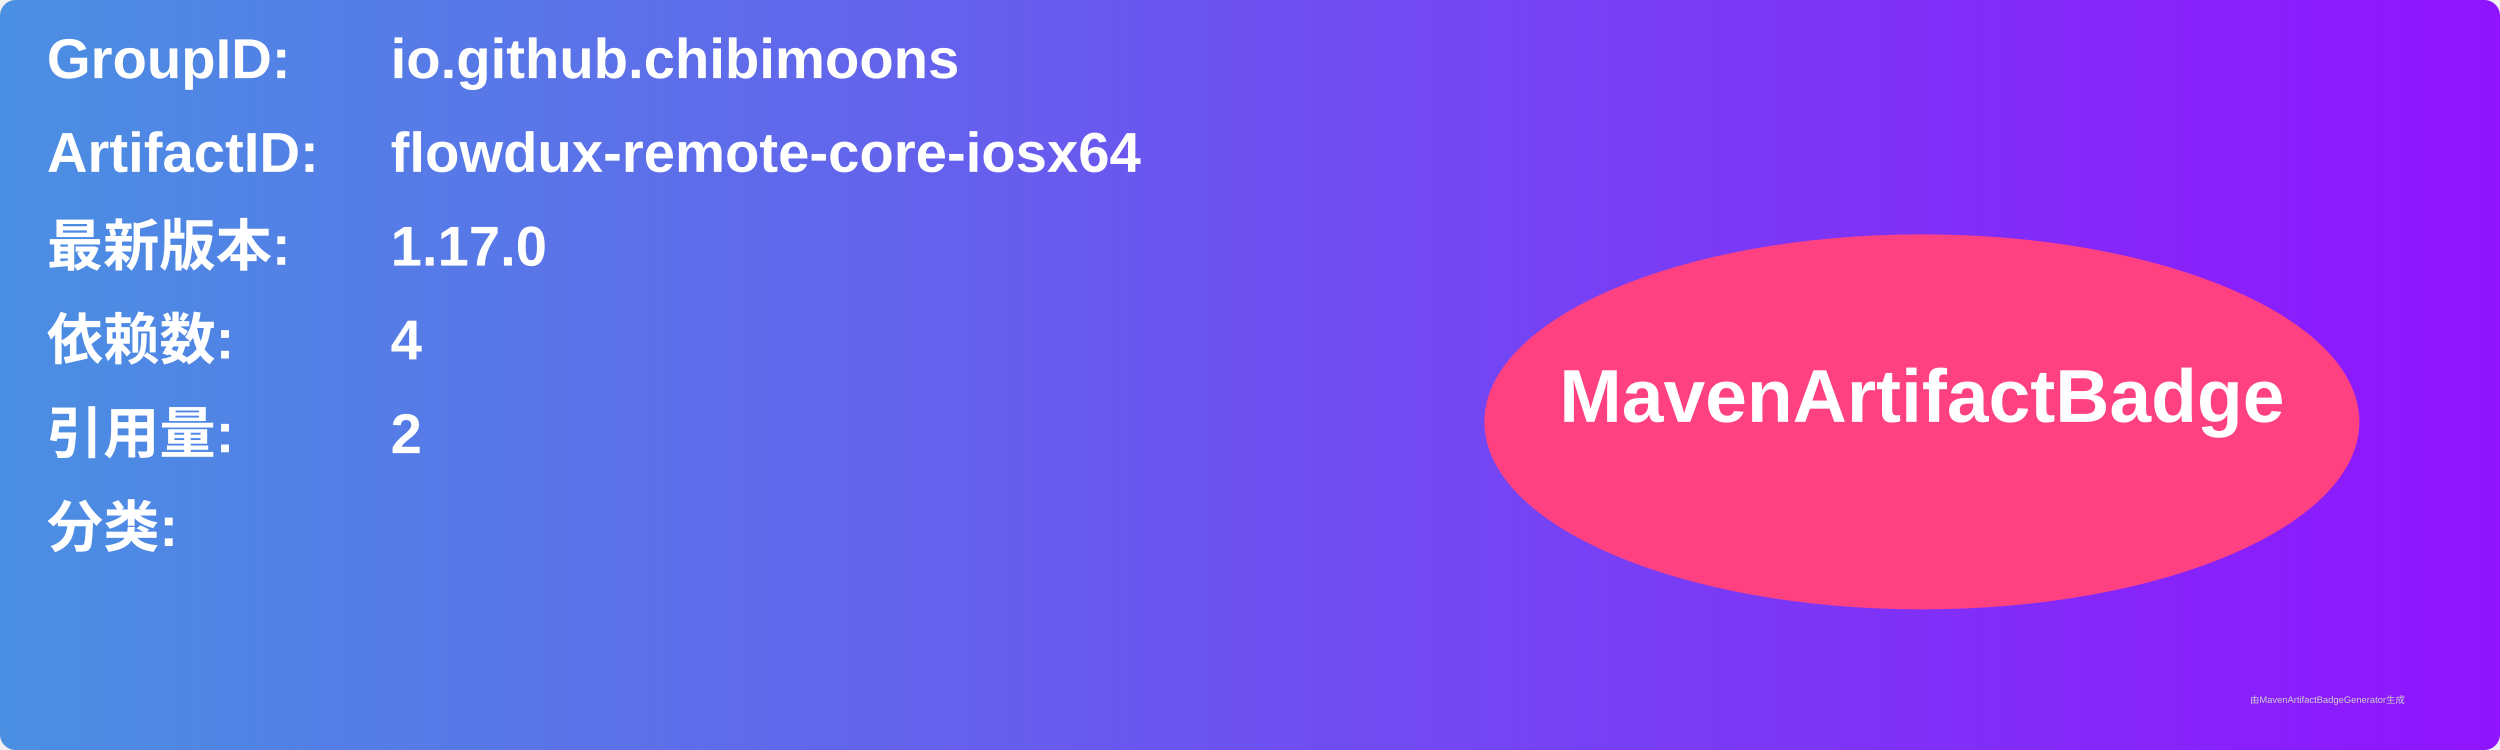
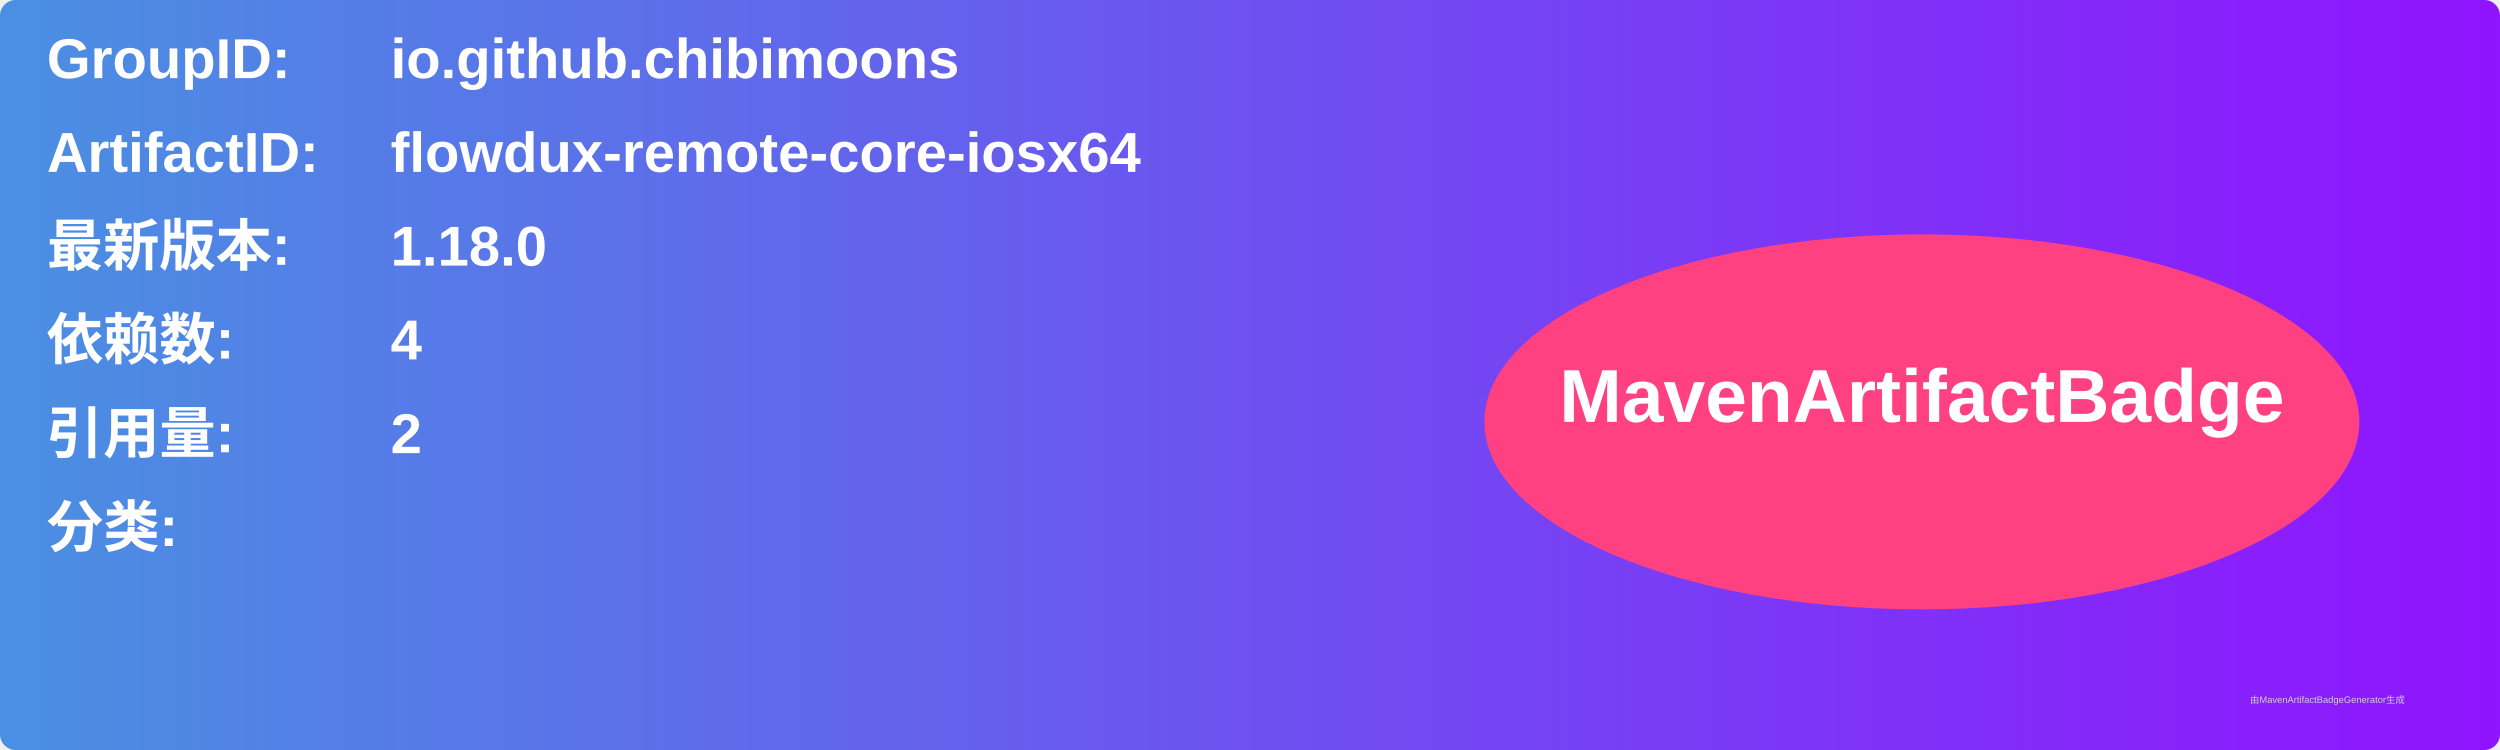
<svg xmlns="http://www.w3.org/2000/svg" width="800" height="240" viewBox="0 0 800 240">
  <linearGradient id="grad" x1="0%" y1="0%" x2="100%" y2="0%">
    <stop offset="0%" stop-color="#4a90e2" />
    <stop offset="100%" stop-color="#9013fe" />
  </linearGradient>
  <rect width="100%" height="100%" rx="5" ry="5" fill="url(#grad)" />
  <g transform="translate(15, 15)">
    <text x="0" y="10" font-family="Arial" font-size="18" fill="white" font-weight="bold" width="260">GroupID:</text>
    <text x="110" y="10" font-family="Arial" font-size="18" fill="white" font-weight="bold" width="460">io.github.chibimoons</text>
    <text x="0" y="40" font-family="Arial" font-size="18" fill="white" font-weight="bold" width="260">ArtifactID:</text>
    <text x="110" y="40" font-family="Arial" font-size="18" fill="white" font-weight="bold" width="460">flowdux-remote-core-iosx64</text>
    <text x="0" y="70" font-family="Arial" font-size="18" fill="white" font-weight="bold">最新版本:</text>
    <text x="110" y="70" font-family="Arial" font-size="18" fill="white" font-weight="bold">
-       <tspan font-weight="bold">1.17.0</tspan>
+       <tspan font-weight="bold">1.18.0</tspan>
    </text>
    <text x="0" y="100" font-family="Arial" font-size="18" fill="white" font-weight="bold">依赖数: </text>
    <text x="110" y="100" font-family="Arial" font-size="18" fill="white">
      <tspan font-weight="bold">4</tspan>
    </text>
    <text x="0" y="130" font-family="Arial" font-size="18" fill="white" font-weight="bold">引用量: </text>
    <text x="110" y="130" font-family="Arial" font-size="18" fill="white">
      <tspan font-weight="bold">2</tspan>
    </text>
    <text x="0" y="160" font-family="Arial" font-size="18" fill="white" font-weight="bold">分类:</text>
    <text x="10" y="190" font-family="Arial" font-size="10" fill="white">
      <tspan font-weight="bold" />
    </text>
    <ellipse cx="600" cy="120" rx="140" ry="60" fill="#ff4081" />
    <text x="600" y="120" text-anchor="middle" font-family="Arial" font-size="24" fill="white" font-weight="bold">MavenArtifactBadge</text>
  </g>
  <text x="720" y="225" font-family="Arial" font-size="3" fill="#d0d0d0">由MavenArtifactBadgeGenerator生成</text>
</svg>
